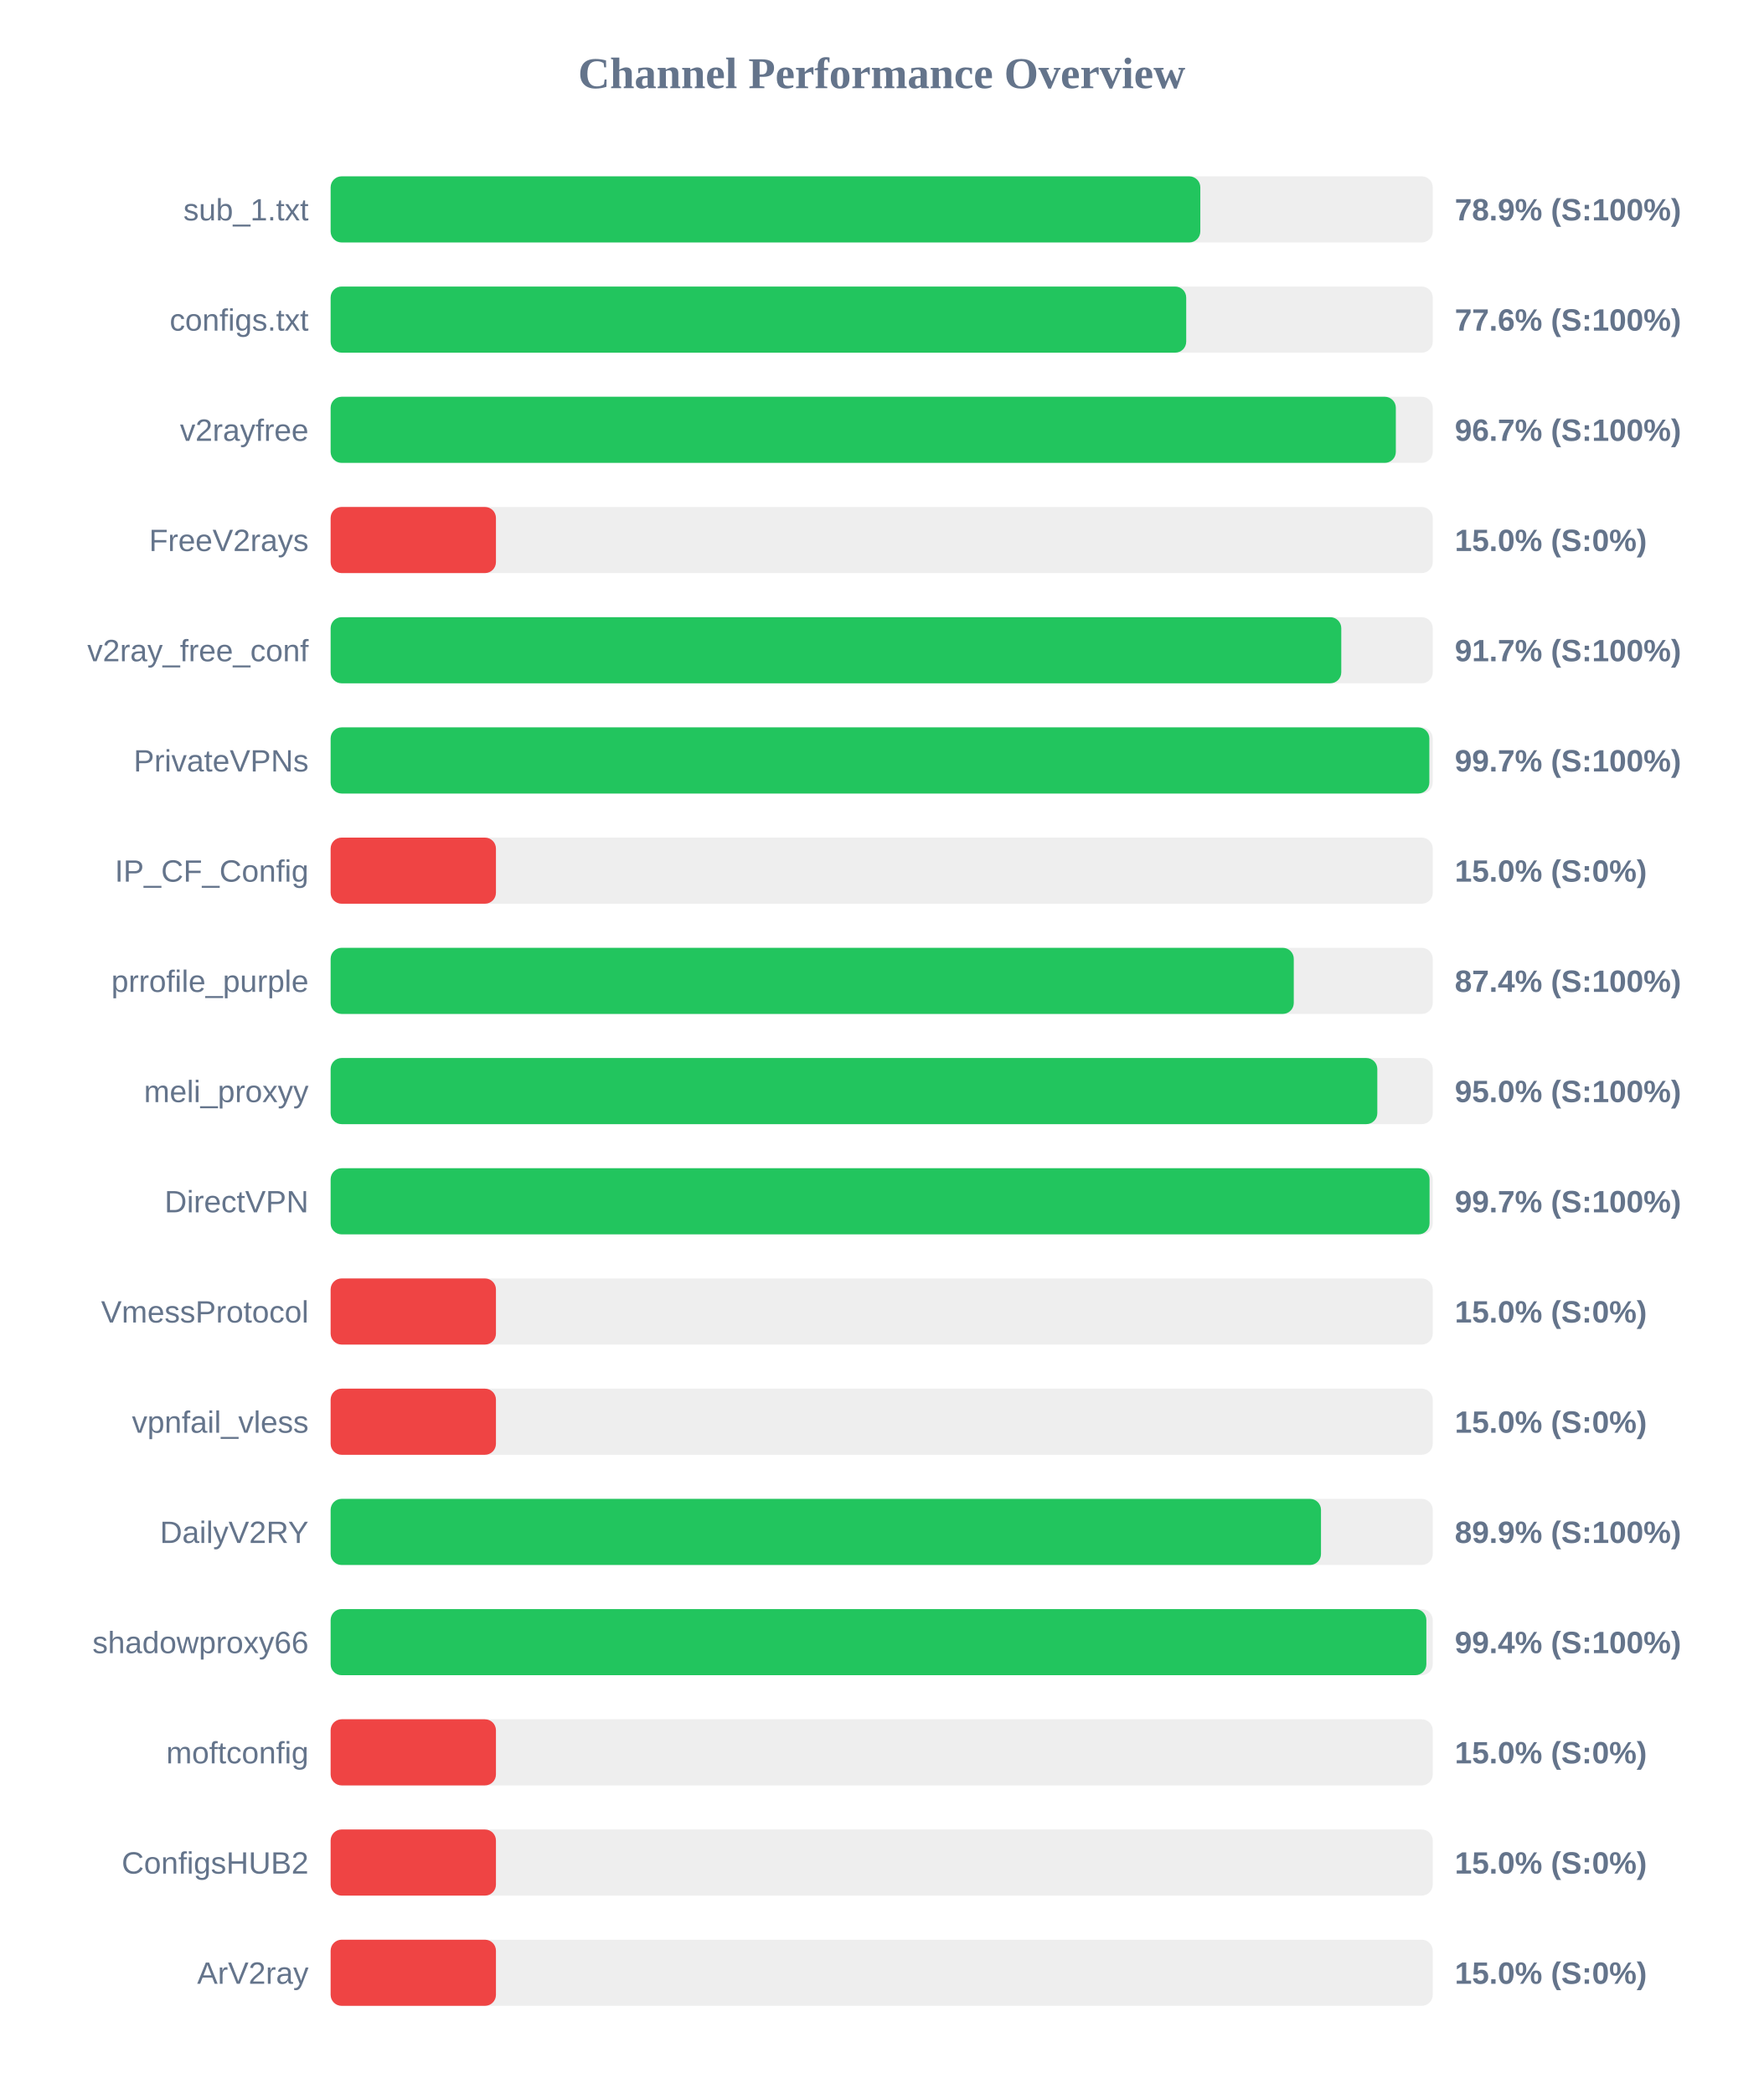
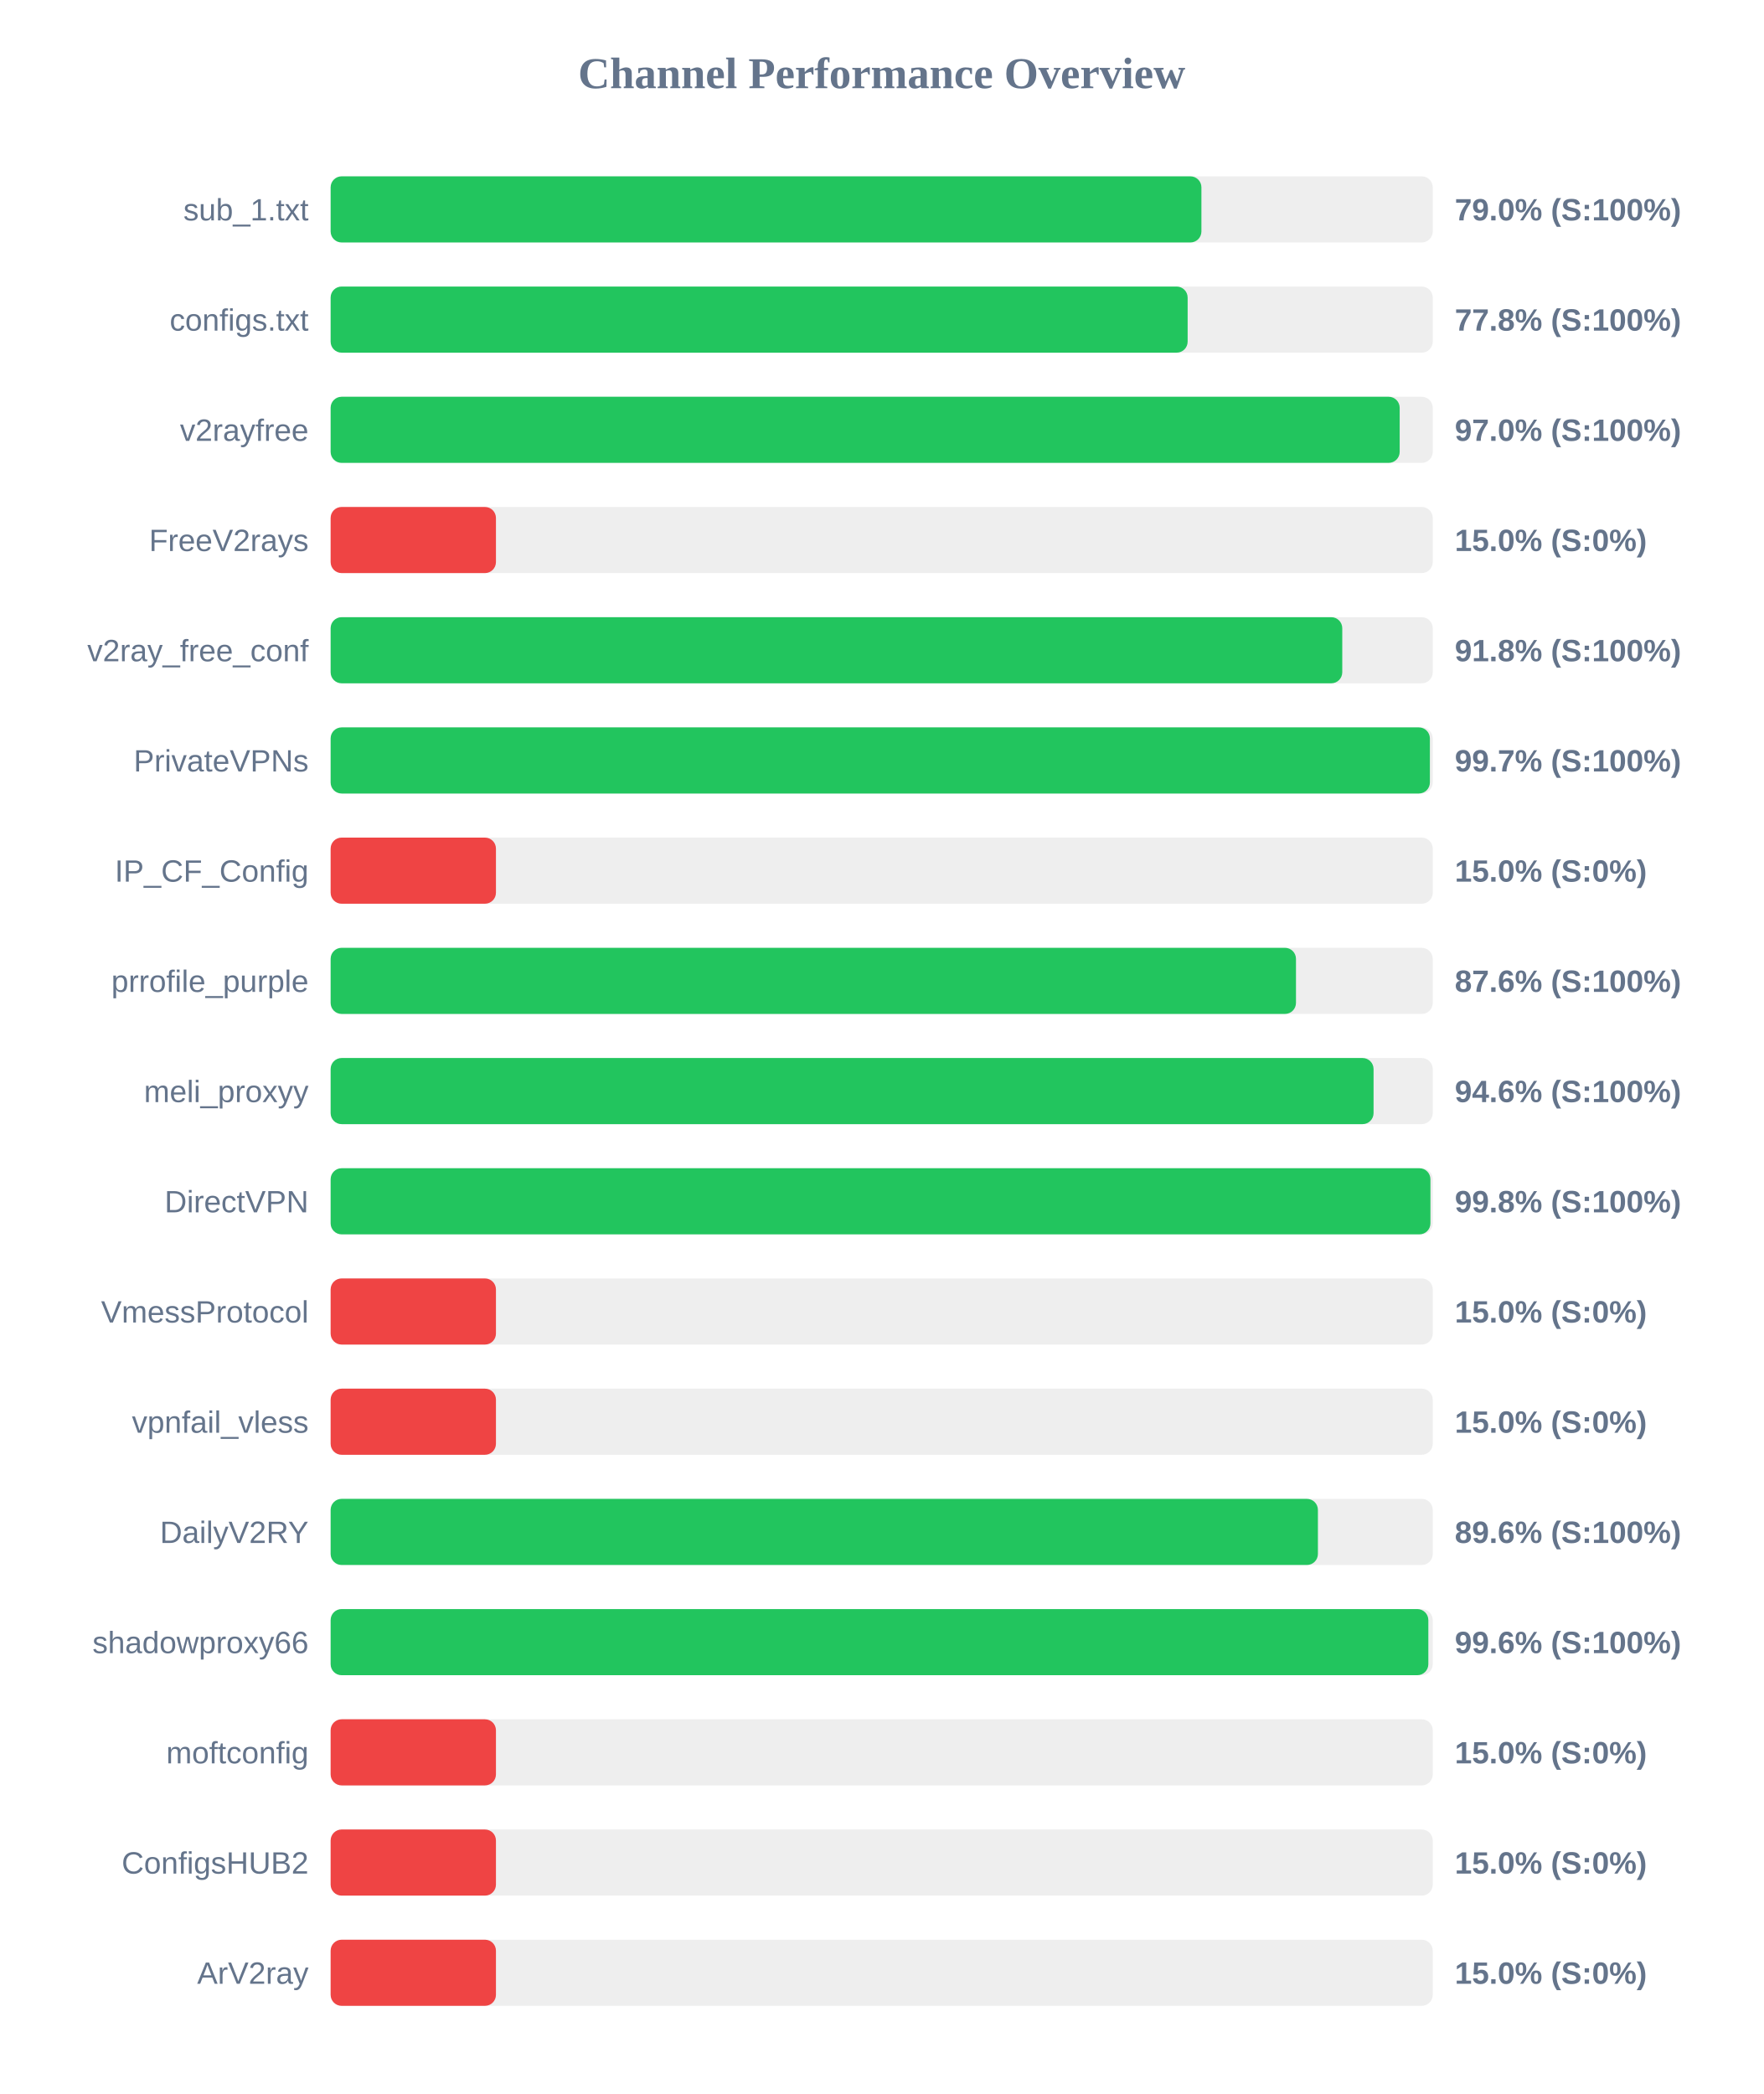
<svg xmlns="http://www.w3.org/2000/svg" width="800" height="950" version="1.1">
  <style>
        .row { font: 14px Arial; fill: #64748b; }
        .score { font: bold 14px Arial; fill: #64748b; }
    </style>
  <text x="400" y="40" text-anchor="middle" font-size="20px" font-weight="bold" fill="#64748b">Channel Performance Overview</text>
  <rect x="150" y="80" width="500" height="30" fill="#eee" rx="5" />
-   <rect x="150" y="80" width="394.55" height="30" fill="#22c55e" rx="5" />
+   <rect x="150" y="80" width="395.05" height="30" fill="#22c55e" rx="5" />
  <text x="140" y="100" text-anchor="end" class="row">sub_1.txt</text>
-   <text x="660" y="100" text-anchor="start" class="score">78.9% (S:100%)</text>
+   <text x="660" y="100" text-anchor="start" class="score">79.0% (S:100%)</text>
  <rect x="150" y="130" width="500" height="30" fill="#eee" rx="5" />
-   <rect x="150" y="130" width="388.15" height="30" fill="#22c55e" rx="5" />
+   <rect x="150" y="130" width="388.8" height="30" fill="#22c55e" rx="5" />
  <text x="140" y="150" text-anchor="end" class="row">configs.txt</text>
-   <text x="660" y="150" text-anchor="start" class="score">77.6% (S:100%)</text>
+   <text x="660" y="150" text-anchor="start" class="score">77.8% (S:100%)</text>
  <rect x="150" y="180" width="500" height="30" fill="#eee" rx="5" />
-   <rect x="150" y="180" width="483.25" height="30" fill="#22c55e" rx="5" />
+   <rect x="150" y="180" width="485.0" height="30" fill="#22c55e" rx="5" />
  <text x="140" y="200" text-anchor="end" class="row">v2rayfree</text>
-   <text x="660" y="200" text-anchor="start" class="score">96.7% (S:100%)</text>
+   <text x="660" y="200" text-anchor="start" class="score">97.0% (S:100%)</text>
  <rect x="150" y="230" width="500" height="30" fill="#eee" rx="5" />
  <rect x="150" y="230" width="75.0" height="30" fill="#ef4444" rx="5" />
  <text x="140" y="250" text-anchor="end" class="row">FreeV2rays</text>
  <text x="660" y="250" text-anchor="start" class="score">15.0% (S:0%)</text>
  <rect x="150" y="280" width="500" height="30" fill="#eee" rx="5" />
-   <rect x="150" y="280" width="458.5" height="30" fill="#22c55e" rx="5" />
+   <rect x="150" y="280" width="458.95" height="30" fill="#22c55e" rx="5" />
  <text x="140" y="300" text-anchor="end" class="row">v2ray_free_conf</text>
-   <text x="660" y="300" text-anchor="start" class="score">91.7% (S:100%)</text>
+   <text x="660" y="300" text-anchor="start" class="score">91.8% (S:100%)</text>
  <rect x="150" y="330" width="500" height="30" fill="#eee" rx="5" />
-   <rect x="150" y="330" width="498.45" height="30" fill="#22c55e" rx="5" />
+   <rect x="150" y="330" width="498.7" height="30" fill="#22c55e" rx="5" />
  <text x="140" y="350" text-anchor="end" class="row">PrivateVPNs</text>
  <text x="660" y="350" text-anchor="start" class="score">99.7% (S:100%)</text>
  <rect x="150" y="380" width="500" height="30" fill="#eee" rx="5" />
  <rect x="150" y="380" width="75.0" height="30" fill="#ef4444" rx="5" />
  <text x="140" y="400" text-anchor="end" class="row">IP_CF_Config</text>
  <text x="660" y="400" text-anchor="start" class="score">15.0% (S:0%)</text>
  <rect x="150" y="430" width="500" height="30" fill="#eee" rx="5" />
-   <rect x="150" y="430" width="436.95" height="30" fill="#22c55e" rx="5" />
+   <rect x="150" y="430" width="437.95" height="30" fill="#22c55e" rx="5" />
  <text x="140" y="450" text-anchor="end" class="row">prrofile_purple</text>
-   <text x="660" y="450" text-anchor="start" class="score">87.4% (S:100%)</text>
+   <text x="660" y="450" text-anchor="start" class="score">87.6% (S:100%)</text>
  <rect x="150" y="480" width="500" height="30" fill="#eee" rx="5" />
-   <rect x="150" y="480" width="474.85" height="30" fill="#22c55e" rx="5" />
+   <rect x="150" y="480" width="473.15" height="30" fill="#22c55e" rx="5" />
  <text x="140" y="500" text-anchor="end" class="row">meli_proxyy</text>
-   <text x="660" y="500" text-anchor="start" class="score">95.0% (S:100%)</text>
+   <text x="660" y="500" text-anchor="start" class="score">94.6% (S:100%)</text>
  <rect x="150" y="530" width="500" height="30" fill="#eee" rx="5" />
-   <rect x="150" y="530" width="498.55" height="30" fill="#22c55e" rx="5" />
+   <rect x="150" y="530" width="498.95" height="30" fill="#22c55e" rx="5" />
  <text x="140" y="550" text-anchor="end" class="row">DirectVPN</text>
-   <text x="660" y="550" text-anchor="start" class="score">99.7% (S:100%)</text>
+   <text x="660" y="550" text-anchor="start" class="score">99.8% (S:100%)</text>
  <rect x="150" y="580" width="500" height="30" fill="#eee" rx="5" />
  <rect x="150" y="580" width="75.0" height="30" fill="#ef4444" rx="5" />
  <text x="140" y="600" text-anchor="end" class="row">VmessProtocol</text>
  <text x="660" y="600" text-anchor="start" class="score">15.0% (S:0%)</text>
  <rect x="150" y="630" width="500" height="30" fill="#eee" rx="5" />
  <rect x="150" y="630" width="75.0" height="30" fill="#ef4444" rx="5" />
  <text x="140" y="650" text-anchor="end" class="row">vpnfail_vless</text>
  <text x="660" y="650" text-anchor="start" class="score">15.0% (S:0%)</text>
  <rect x="150" y="680" width="500" height="30" fill="#eee" rx="5" />
-   <rect x="150" y="680" width="449.3" height="30" fill="#22c55e" rx="5" />
+   <rect x="150" y="680" width="447.9" height="30" fill="#22c55e" rx="5" />
  <text x="140" y="700" text-anchor="end" class="row">DailyV2RY</text>
-   <text x="660" y="700" text-anchor="start" class="score">89.9% (S:100%)</text>
+   <text x="660" y="700" text-anchor="start" class="score">89.6% (S:100%)</text>
  <rect x="150" y="730" width="500" height="30" fill="#eee" rx="5" />
-   <rect x="150" y="730" width="497.1" height="30" fill="#22c55e" rx="5" />
+   <rect x="150" y="730" width="498.0" height="30" fill="#22c55e" rx="5" />
  <text x="140" y="750" text-anchor="end" class="row">shadowproxy66</text>
-   <text x="660" y="750" text-anchor="start" class="score">99.4% (S:100%)</text>
+   <text x="660" y="750" text-anchor="start" class="score">99.6% (S:100%)</text>
  <rect x="150" y="780" width="500" height="30" fill="#eee" rx="5" />
  <rect x="150" y="780" width="75.0" height="30" fill="#ef4444" rx="5" />
  <text x="140" y="800" text-anchor="end" class="row">moftconfig</text>
  <text x="660" y="800" text-anchor="start" class="score">15.0% (S:0%)</text>
  <rect x="150" y="830" width="500" height="30" fill="#eee" rx="5" />
  <rect x="150" y="830" width="75.0" height="30" fill="#ef4444" rx="5" />
  <text x="140" y="850" text-anchor="end" class="row">ConfigsHUB2</text>
  <text x="660" y="850" text-anchor="start" class="score">15.0% (S:0%)</text>
  <rect x="150" y="880" width="500" height="30" fill="#eee" rx="5" />
  <rect x="150" y="880" width="75.0" height="30" fill="#ef4444" rx="5" />
  <text x="140" y="900" text-anchor="end" class="row">ArV2ray</text>
  <text x="660" y="900" text-anchor="start" class="score">15.0% (S:0%)</text>
</svg>
